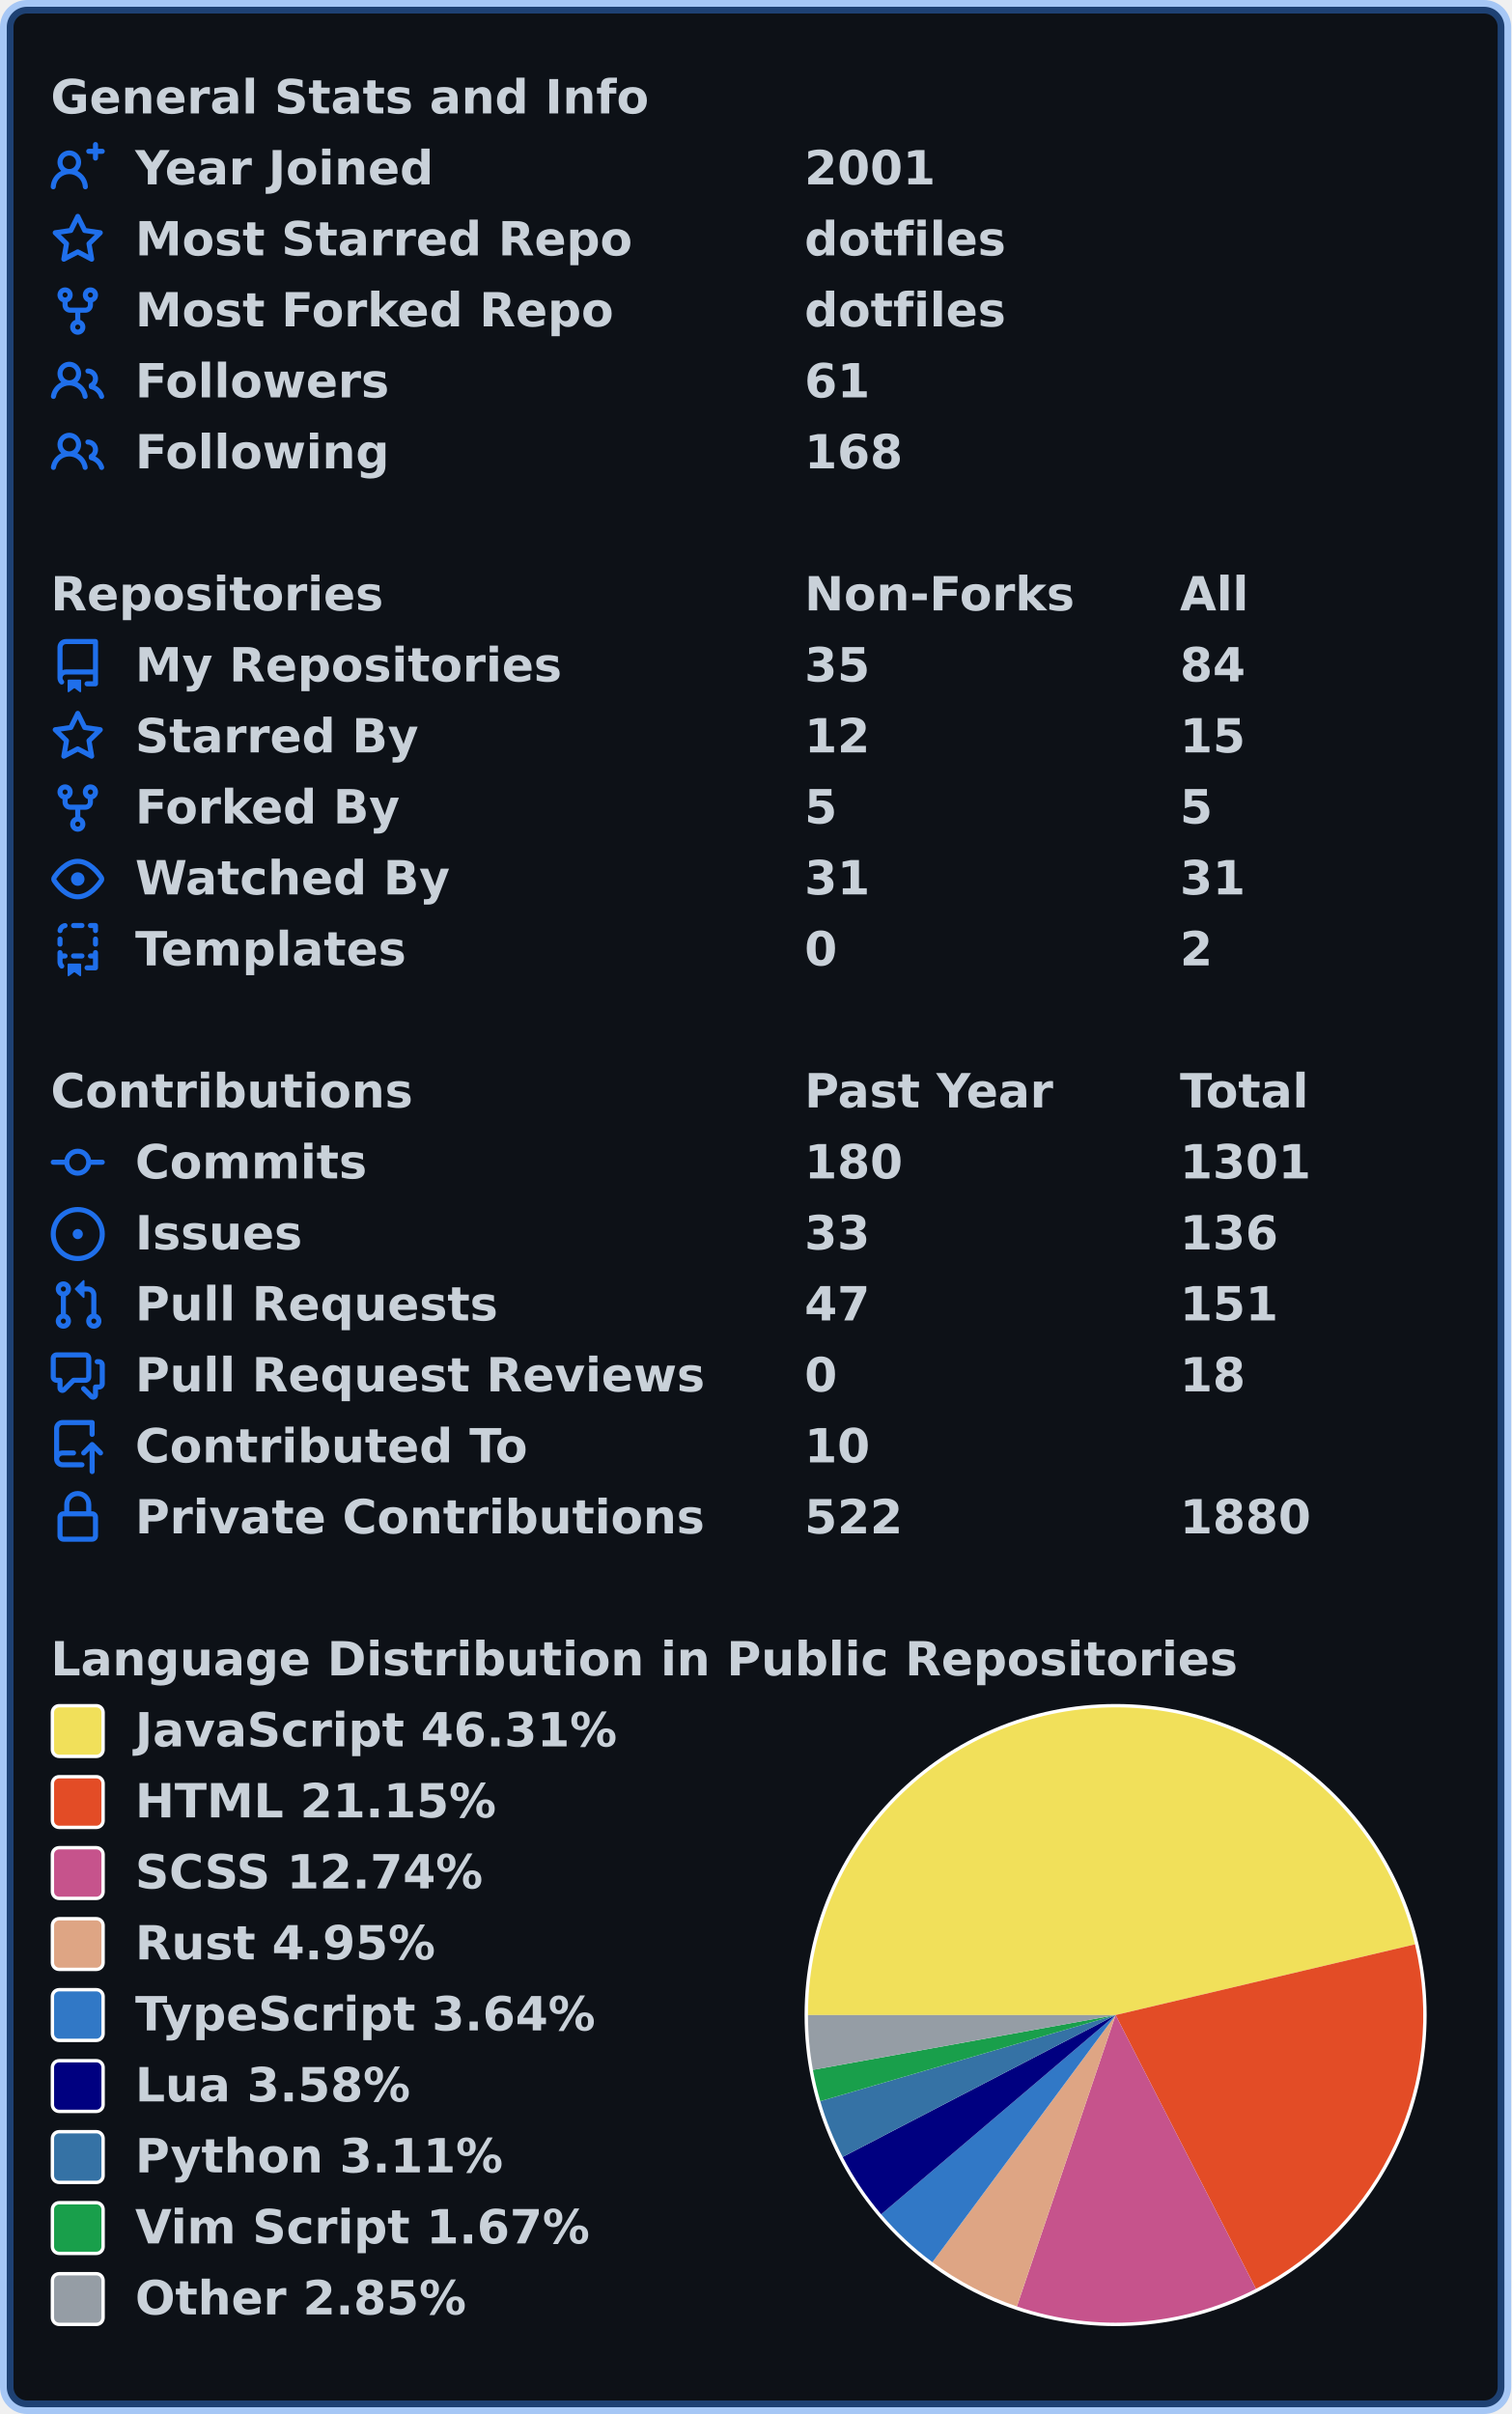
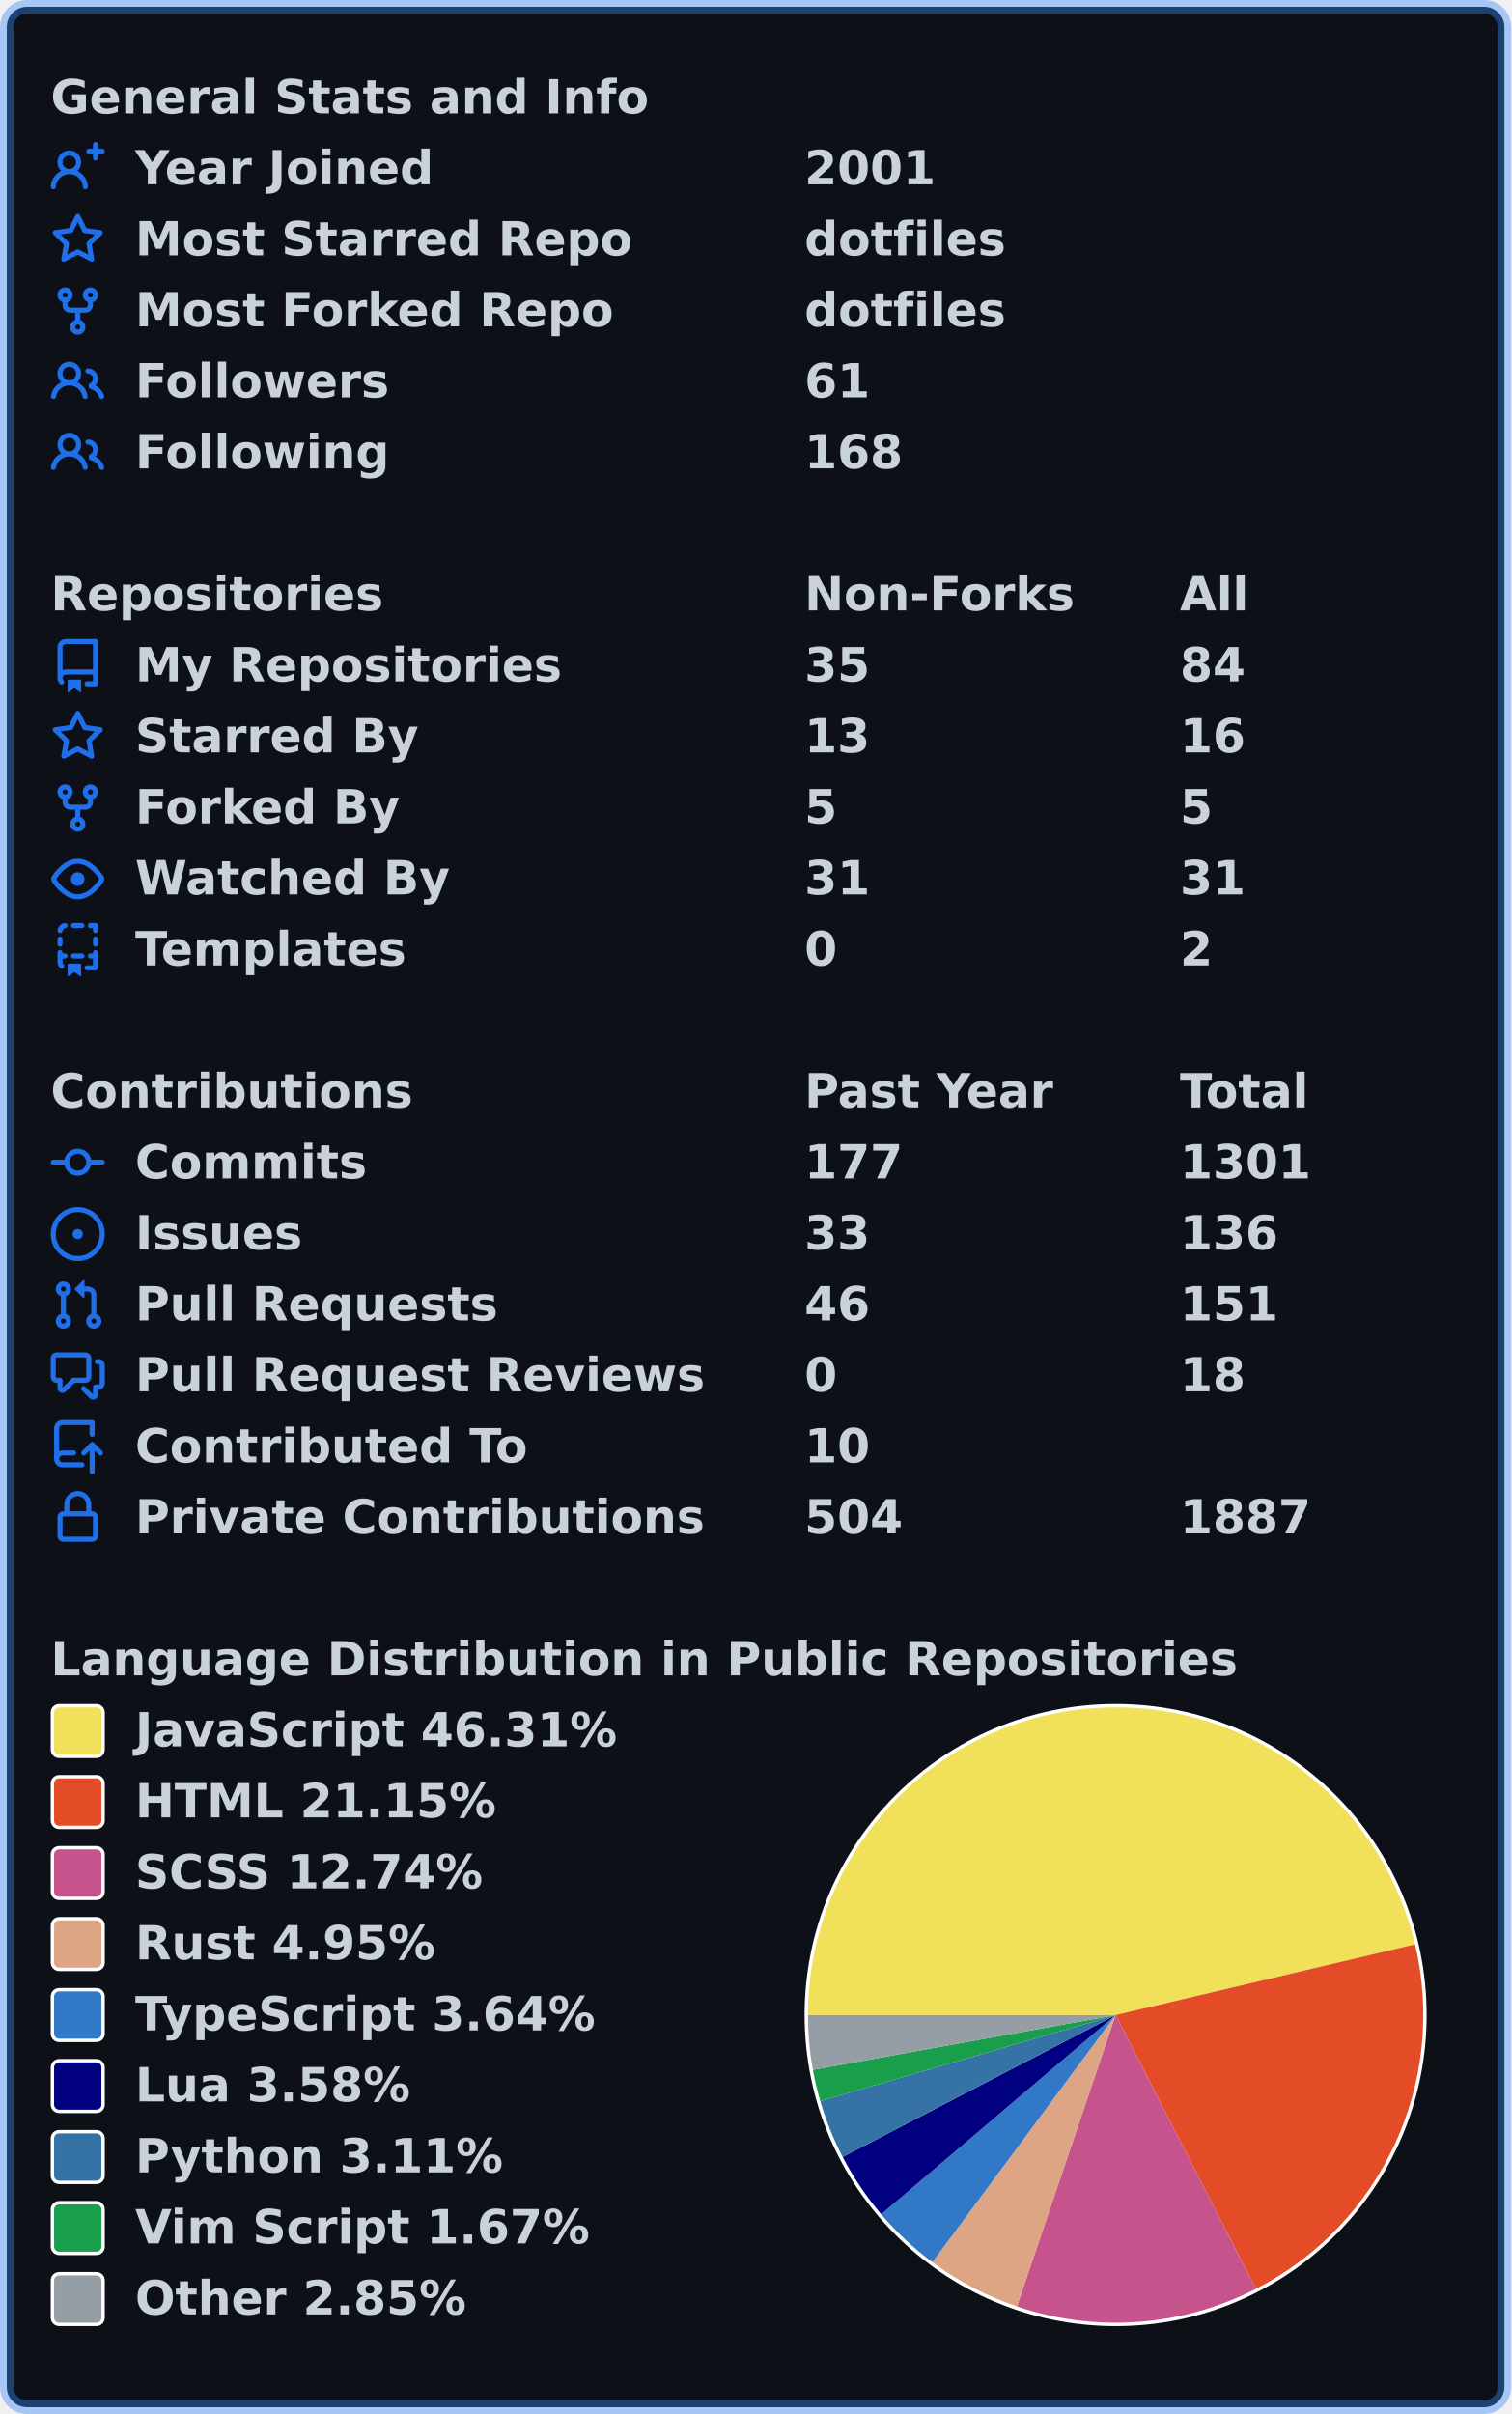
<svg xmlns="http://www.w3.org/2000/svg" width="447" height="714" viewBox="0 0 447 714" lang="en" xml:lang="en">
  <rect x="2" y="2" stroke-width="4" rx="6" width="443" height="710" stroke="rgba(56,139,253,0.4)" fill="#0d1117" />
  <g font-weight="600" font-size="110pt" font-family="Verdana,Geneva,DejaVu Sans,sans-serif" text-rendering="geometricPrecision">
    <g transform="translate(0, 21)" fill="#c9d1d9">
      <g transform="translate(15, 0)">
        <g transform="scale(0.095)">
          <text x="0" y="132" textLength="1851" lengthAdjust="spacingAndGlyphs">General Stats and Info</text>
        </g>
      </g>
      <g transform="translate(15, 21)">
        <path fill="#1f6feb" fill-rule="evenodd" d="M13.25 0a.75.75 0 01.75.75V2h1.25a.75.75 0 010 1.5H14v1.25a.75.75 0 01-1.5 0V3.5h-1.25a.75.75 0 010-1.5h1.25V.75a.75.75 0 01.75-.75zM5.5 4a2 2 0 100 4 2 2 0 000-4zm2.4 4.548a3.5 3.5 0 10-4.799 0 5.527 5.527 0 00-3.1 4.66.75.75 0 101.498.085A4.01 4.01 0 015.5 9.5a4.01 4.01 0 014.001 3.793.75.75 0 101.498-.086 5.527 5.527 0 00-3.1-4.659z" />
        <g transform="scale(0.095)">
          <text lengthAdjust="spacingAndGlyphs" textLength="932" x="263" y="132">Year Joined</text>
          <text lengthAdjust="spacingAndGlyphs" textLength="420" x="2347" y="132">2001</text>
        </g>
      </g>
      <g transform="translate(15, 42)">
        <path fill="#1f6feb" fill-rule="evenodd" d="M8 .25a.75.75 0 01.673.418l1.882 3.815 4.21.612a.75.75 0 01.416 1.279l-3.046 2.97.719 4.192a.75.75 0 01-1.088.791L8 12.347l-3.766 1.98a.75.75 0 01-1.088-.79l.72-4.194L.818 6.374a.75.75 0 01.416-1.28l4.21-.611L7.327.668A.75.75 0 018 .25zm0 2.445L6.615 5.5a.75.75 0 01-.564.41l-3.097.45 2.24 2.184a.75.75 0 01.216.664l-.528 3.084 2.769-1.456a.75.75 0 01.698 0l2.77 1.456-.53-3.084a.75.75 0 01.216-.664l2.24-2.183-3.096-.45a.75.75 0 01-.564-.41L8 2.694v.001z" />
        <g transform="scale(0.095)">
          <text lengthAdjust="spacingAndGlyphs" textLength="1532" x="263" y="132">Most Starred Repo</text>
          <text lengthAdjust="spacingAndGlyphs" textLength="609" x="2347" y="132">dotfiles</text>
        </g>
      </g>
      <g transform="translate(15, 63)">
        <path fill="#1f6feb" fill-rule="evenodd" d="M5 3.25a.75.75 0 11-1.5 0 .75.75 0 011.5 0zm0 2.122a2.25 2.25 0 10-1.5 0v.878A2.25 2.25 0 005.75 8.5h1.5v2.128a2.251 2.251 0 101.5 0V8.5h1.5a2.25 2.25 0 002.25-2.25v-.878a2.25 2.25 0 10-1.5 0v.878a.75.75 0 01-.75.75h-4.5A.75.75 0 015 6.25v-.878zm3.75 7.378a.75.75 0 11-1.5 0 .75.75 0 011.5 0zm3-8.75a.75.75 0 100-1.5.75.75 0 000 1.5z" />
        <g transform="scale(0.095)">
          <text lengthAdjust="spacingAndGlyphs" textLength="1485" x="263" y="132">Most Forked Repo</text>
          <text lengthAdjust="spacingAndGlyphs" textLength="609" x="2347" y="132">dotfiles</text>
        </g>
      </g>
      <g transform="translate(15, 84)">
        <path fill="#1f6feb" fill-rule="evenodd" d="M5.5 3.5a2 2 0 100 4 2 2 0 000-4zM2 5.5a3.5 3.5 0 115.898 2.549 5.507 5.507 0 013.034 4.084.75.75 0 11-1.482.235 4.001 4.001 0 00-7.9 0 .75.75 0 01-1.482-.236A5.507 5.507 0 013.102 8.05 3.49 3.49 0 012 5.5zM11 4a.75.75 0 100 1.5 1.5 1.5 0 01.666 2.844.75.75 0 00-.416.672v.352a.75.75 0 00.574.73c1.2.289 2.162 1.2 2.522 2.372a.75.75 0 101.434-.44 5.01 5.01 0 00-2.56-3.012A3 3 0 0011 4z" />
        <g transform="scale(0.095)">
          <text lengthAdjust="spacingAndGlyphs" textLength="778" x="263" y="132">Followers</text>
          <text lengthAdjust="spacingAndGlyphs" textLength="210" x="2347" y="132">61</text>
        </g>
      </g>
      <g transform="translate(15, 105)">
        <path fill="#1f6feb" fill-rule="evenodd" d="M5.5 3.5a2 2 0 100 4 2 2 0 000-4zM2 5.5a3.5 3.5 0 115.898 2.549 5.507 5.507 0 013.034 4.084.75.75 0 11-1.482.235 4.001 4.001 0 00-7.9 0 .75.75 0 01-1.482-.236A5.507 5.507 0 013.102 8.05 3.49 3.49 0 012 5.5zM11 4a.75.75 0 100 1.5 1.5 1.5 0 01.666 2.844.75.75 0 00-.416.672v.352a.75.75 0 00.574.73c1.2.289 2.162 1.2 2.522 2.372a.75.75 0 101.434-.44 5.01 5.01 0 00-2.56-3.012A3 3 0 0011 4z" />
        <g transform="scale(0.095)">
          <text lengthAdjust="spacingAndGlyphs" textLength="780" x="263" y="132">Following</text>
          <text lengthAdjust="spacingAndGlyphs" textLength="315" x="2347" y="132">168</text>
        </g>
      </g>
    </g>
    <g transform="translate(0, 168)" fill="#c9d1d9">
      <g transform="translate(15, 0)">
        <g transform="scale(0.095)">
          <text x="0" y="132" textLength="1020" lengthAdjust="spacingAndGlyphs">Repositories</text>
          <text x="2347" y="132" textLength="832" lengthAdjust="spacingAndGlyphs">Non-Forks</text>
          <text x="3516" y="132" textLength="206" lengthAdjust="spacingAndGlyphs">All</text>
        </g>
      </g>
      <g transform="translate(15, 21)">
        <path fill="#1f6feb" fill-rule="evenodd" d="M2 2.5A2.5 2.5 0 014.5 0h8.75a.75.75 0 01.75.75v12.5a.75.75 0 01-.75.75h-2.5a.75.75 0 110-1.5h1.75v-2h-8a1 1 0 00-.714 1.7.75.75 0 01-1.072 1.05A2.495 2.495 0 012 11.5v-9zm10.5-1V9h-8c-.356 0-.694.074-1 .208V2.5a1 1 0 011-1h8zM5 12.25v3.25a.25.25 0 00.4.2l1.45-1.087a.25.25 0 01.3 0L8.6 15.7a.25.25 0 00.4-.2v-3.25a.25.25 0 00-.25-.25h-3.5a.25.25 0 00-.25.25z" />
        <g transform="scale(0.095)">
          <text lengthAdjust="spacingAndGlyphs" textLength="1312" x="263" y="132">My Repositories</text>
          <text lengthAdjust="spacingAndGlyphs" textLength="210" x="2347" y="132">35</text>
          <text lengthAdjust="spacingAndGlyphs" textLength="210" x="3516" y="132">84</text>
        </g>
      </g>
      <g transform="translate(15, 42)">
        <path fill="#1f6feb" fill-rule="evenodd" d="M8 .25a.75.75 0 01.673.418l1.882 3.815 4.21.612a.75.75 0 01.416 1.279l-3.046 2.97.719 4.192a.75.75 0 01-1.088.791L8 12.347l-3.766 1.98a.75.75 0 01-1.088-.79l.72-4.194L.818 6.374a.75.75 0 01.416-1.28l4.21-.611L7.327.668A.75.75 0 018 .25zm0 2.445L6.615 5.5a.75.75 0 01-.564.41l-3.097.45 2.24 2.184a.75.75 0 01.216.664l-.528 3.084 2.769-1.456a.75.75 0 01.698 0l2.77 1.456-.53-3.084a.75.75 0 01.216-.664l2.24-2.183-3.096-.45a.75.75 0 01-.564-.41L8 2.694v.001z" />
        <g transform="scale(0.095)">
          <text lengthAdjust="spacingAndGlyphs" textLength="874" x="263" y="132">Starred By</text>
-           <text lengthAdjust="spacingAndGlyphs" textLength="210" x="2347" y="132">12</text>
-           <text lengthAdjust="spacingAndGlyphs" textLength="210" x="3516" y="132">15</text>
+           <text lengthAdjust="spacingAndGlyphs" textLength="210" x="2347" y="132">13</text>
+           <text lengthAdjust="spacingAndGlyphs" textLength="210" x="3516" y="132">16</text>
        </g>
      </g>
      <g transform="translate(15, 63)">
        <path fill="#1f6feb" fill-rule="evenodd" d="M5 3.25a.75.75 0 11-1.5 0 .75.75 0 011.5 0zm0 2.122a2.25 2.25 0 10-1.5 0v.878A2.25 2.25 0 005.75 8.5h1.5v2.128a2.251 2.251 0 101.5 0V8.5h1.5a2.25 2.25 0 002.25-2.25v-.878a2.25 2.25 0 10-1.5 0v.878a.75.75 0 01-.75.75h-4.5A.75.75 0 015 6.25v-.878zm3.75 7.378a.75.75 0 11-1.5 0 .75.75 0 011.5 0zm3-8.75a.75.75 0 100-1.5.75.75 0 000 1.5z" />
        <g transform="scale(0.095)">
          <text lengthAdjust="spacingAndGlyphs" textLength="828" x="263" y="132">Forked By</text>
          <text lengthAdjust="spacingAndGlyphs" textLength="105" x="2347" y="132">5</text>
          <text lengthAdjust="spacingAndGlyphs" textLength="105" x="3516" y="132">5</text>
        </g>
      </g>
      <g transform="translate(15, 84)">
        <path fill="#1f6feb" fill-rule="evenodd" d="M1.679 7.932c.412-.621 1.242-1.75 2.366-2.717C5.175 4.242 6.527 3.5 8 3.5c1.473 0 2.824.742 3.955 1.715 1.124.967 1.954 2.096 2.366 2.717a.119.119 0 010 .136c-.412.621-1.242 1.75-2.366 2.717C10.825 11.758 9.473 12.5 8 12.5c-1.473 0-2.824-.742-3.955-1.715C2.92 9.818 2.09 8.69 1.679 8.068a.119.119 0 010-.136zM8 2c-1.981 0-3.67.992-4.933 2.078C1.797 5.169.88 6.423.43 7.1a1.619 1.619 0 000 1.798c.45.678 1.367 1.932 2.637 3.024C4.329 13.008 6.019 14 8 14c1.981 0 3.67-.992 4.933-2.078 1.27-1.091 2.187-2.345 2.637-3.023a1.619 1.619 0 000-1.798c-.45-.678-1.367-1.932-2.637-3.023C11.671 2.992 9.981 2 8 2zm0 8a2 2 0 100-4 2 2 0 000 4z" />
        <g transform="scale(0.095)">
          <text lengthAdjust="spacingAndGlyphs" textLength="993" x="263" y="132">Watched By</text>
          <text lengthAdjust="spacingAndGlyphs" textLength="210" x="2347" y="132">31</text>
          <text lengthAdjust="spacingAndGlyphs" textLength="210" x="3516" y="132">31</text>
        </g>
      </g>
      <g transform="translate(15, 105)">
        <path fill="#1f6feb" fill-rule="evenodd" d="M6 .75A.75.75 0 016.75 0h2.5a.75.75 0 010 1.5h-2.5A.75.75 0 016 .75zm5 0a.75.75 0 01.75-.75h1.5a.75.75 0 01.75.75v1.5a.75.75 0 01-1.5 0V1.5h-.75A.75.75 0 0111 .75zM4.992.662a.75.75 0 01-.636.848c-.436.063-.783.41-.846.846a.75.75 0 01-1.485-.212A2.501 2.501 0 014.144.025a.75.75 0 01.848.637zM2.75 4a.75.75 0 01.75.75v1.5a.75.75 0 01-1.5 0v-1.5A.75.75 0 012.75 4zm10.5 0a.75.75 0 01.75.75v1.5a.75.75 0 01-1.5 0v-1.5a.75.75 0 01.75-.75zM2.75 8a.75.75 0 01.75.75v.268A1.72 1.72 0 013.75 9h.5a.75.75 0 010 1.5h-.5a.25.25 0 00-.25.25v.75c0 .28.114.532.3.714a.75.75 0 01-1.05 1.072A2.495 2.495 0 012 11.5V8.75A.75.75 0 012.75 8zm10.5 0a.75.75 0 01.75.75v4.5a.75.75 0 01-.75.75h-2.5a.75.75 0 010-1.5h1.75v-2h-.75a.75.75 0 010-1.5h.75v-.25a.75.75 0 01.75-.75zM6 9.75A.75.75 0 016.75 9h2.5a.75.75 0 010 1.5h-2.5A.75.75 0 016 9.75zm-1 2.5v3.25a.25.25 0 00.4.2l1.45-1.087a.25.25 0 01.3 0L8.6 15.7a.25.25 0 00.4-.2v-3.25a.25.25 0 00-.25-.25h-3.5a.25.25 0 00-.25.25z" />
        <g transform="scale(0.095)">
          <text lengthAdjust="spacingAndGlyphs" textLength="868" x="263" y="132">Templates</text>
          <text lengthAdjust="spacingAndGlyphs" textLength="105" x="2347" y="132">0</text>
          <text lengthAdjust="spacingAndGlyphs" textLength="105" x="3516" y="132">2</text>
        </g>
      </g>
    </g>
    <g transform="translate(0, 315)" fill="#c9d1d9">
      <g transform="translate(15, 0)">
        <g transform="scale(0.095)">
          <text x="0" y="132" textLength="1112" lengthAdjust="spacingAndGlyphs">Contributions</text>
          <text x="2347" y="132" textLength="774" lengthAdjust="spacingAndGlyphs">Past Year</text>
          <text x="3516" y="132" textLength="414" lengthAdjust="spacingAndGlyphs">Total</text>
        </g>
      </g>
      <g transform="translate(15, 21)">
        <path fill="#1f6feb" fill-rule="evenodd" d="M10.5 7.75a2.5 2.5 0 11-5 0 2.5 2.5 0 015 0zm1.43.75a4.002 4.002 0 01-7.86 0H.75a.75.75 0 110-1.5h3.32a4.001 4.001 0 017.86 0h3.32a.75.75 0 110 1.5h-3.32z" />
        <g transform="scale(0.095)">
          <text lengthAdjust="spacingAndGlyphs" textLength="734" x="263" y="132">Commits</text>
-           <text lengthAdjust="spacingAndGlyphs" textLength="315" x="2347" y="132">180</text>
+           <text lengthAdjust="spacingAndGlyphs" textLength="315" x="2347" y="132">177</text>
          <text lengthAdjust="spacingAndGlyphs" textLength="420" x="3516" y="132">1301</text>
        </g>
      </g>
      <g transform="translate(15, 42)">
        <path fill="#1f6feb" d="M8 9.5a1.5 1.5 0 100-3 1.5 1.5 0 000 3z" />
        <path fill="#1f6feb" fill-rule="evenodd" d="M8 0a8 8 0 100 16A8 8 0 008 0zM1.5 8a6.5 6.5 0 1113 0 6.5 6.5 0 01-13 0z" />
        <g transform="scale(0.095)">
          <text lengthAdjust="spacingAndGlyphs" textLength="512" x="263" y="132">Issues</text>
          <text lengthAdjust="spacingAndGlyphs" textLength="210" x="2347" y="132">33</text>
          <text lengthAdjust="spacingAndGlyphs" textLength="315" x="3516" y="132">136</text>
        </g>
      </g>
      <g transform="translate(15, 63)">
        <path fill="#1f6feb" fill-rule="evenodd" d="M7.177 3.073L9.573.677A.25.25 0 0110 .854v4.792a.25.25 0 01-.427.177L7.177 3.427a.25.25 0 010-.354zM3.75 2.5a.75.75 0 100 1.5.75.75 0 000-1.5zm-2.25.75a2.25 2.25 0 113 2.122v5.256a2.251 2.251 0 11-1.5 0V5.372A2.25 2.25 0 011.5 3.25zM11 2.5h-1V4h1a1 1 0 011 1v5.628a2.251 2.251 0 101.5 0V5A2.5 2.5 0 0011 2.5zm1 10.25a.75.75 0 111.5 0 .75.75 0 01-1.5 0zM3.75 12a.75.75 0 100 1.5.75.75 0 000-1.5z" />
        <g transform="scale(0.095)">
          <text lengthAdjust="spacingAndGlyphs" textLength="1113" x="263" y="132">Pull Requests</text>
-           <text lengthAdjust="spacingAndGlyphs" textLength="210" x="2347" y="132">47</text>
+           <text lengthAdjust="spacingAndGlyphs" textLength="210" x="2347" y="132">46</text>
          <text lengthAdjust="spacingAndGlyphs" textLength="315" x="3516" y="132">151</text>
        </g>
      </g>
      <g transform="translate(15, 84)">
        <path fill="#1f6feb" fill-rule="evenodd" d="M1.5 2.75a.25.25 0 01.25-.25h8.5a.25.25 0 01.25.25v5.5a.25.25 0 01-.25.25h-3.5a.75.75 0 00-.53.22L3.5 11.44V9.25a.75.75 0 00-.75-.75h-1a.25.25 0 01-.25-.25v-5.5zM1.75 1A1.75 1.75 0 000 2.75v5.5C0 9.216.784 10 1.75 10H2v1.543a1.457 1.457 0 002.487 1.03L7.061 10h3.189A1.75 1.75 0 0012 8.25v-5.5A1.75 1.75 0 0010.25 1h-8.5zM14.5 4.75a.25.25 0 00-.25-.25h-.5a.75.75 0 110-1.5h.5c.966 0 1.75.784 1.75 1.75v5.5A1.75 1.75 0 0114.25 12H14v1.543a1.457 1.457 0 01-2.487 1.03L9.22 12.28a.75.75 0 111.06-1.06l2.22 2.22v-2.19a.75.75 0 01.75-.75h1a.25.25 0 00.25-.25v-5.5z" />
        <g transform="scale(0.095)">
          <text lengthAdjust="spacingAndGlyphs" textLength="1762" x="263" y="132">Pull Request Reviews</text>
          <text lengthAdjust="spacingAndGlyphs" textLength="105" x="2347" y="132">0</text>
          <text lengthAdjust="spacingAndGlyphs" textLength="210" x="3516" y="132">18</text>
        </g>
      </g>
      <g transform="translate(15, 105)">
        <path fill="#1f6feb" fill-rule="evenodd" d="M1 2.5A2.5 2.5 0 013.5 0h8.75a.75.75 0 01.75.75v3.5a.75.75 0 01-1.5 0V1.5h-8a1 1 0 00-1 1v6.708A2.492 2.492 0 013.5 9h3.25a.75.75 0 010 1.5H3.5a1 1 0 100 2h5.75a.75.75 0 010 1.5H3.5A2.5 2.5 0 011 11.5v-9zm13.23 7.79a.75.75 0 001.06-1.06l-2.505-2.505a.75.75 0 00-1.06 0L9.22 9.229a.75.75 0 001.06 1.061l1.225-1.224v6.184a.75.75 0 001.5 0V9.066l1.224 1.224z" />
        <g transform="scale(0.095)">
          <text lengthAdjust="spacingAndGlyphs" textLength="1234" x="263" y="132">Contributed To</text>
          <text lengthAdjust="spacingAndGlyphs" textLength="210" x="2347" y="132">10</text>
        </g>
      </g>
      <g transform="translate(15, 126)">
        <path fill="#1f6feb" fill-rule="evenodd" d="M4 4v2h-.25A1.75 1.75 0 002 7.75v5.5c0 .966.784 1.75 1.75 1.75h8.5A1.75 1.75 0 0014 13.25v-5.5A1.75 1.75 0 0012.25 6H12V4a4 4 0 10-8 0zm6.5 2V4a2.5 2.5 0 00-5 0v2h5zM12 7.5h.25a.25.25 0 01.25.25v5.5a.25.25 0 01-.25.25h-8.5a.25.25 0 01-.25-.25v-5.5a.25.25 0 01.25-.25H12z" />
        <g transform="scale(0.095)">
          <text lengthAdjust="spacingAndGlyphs" textLength="1742" x="263" y="132">Private Contributions</text>
-           <text lengthAdjust="spacingAndGlyphs" textLength="315" x="2347" y="132">522</text>
-           <text lengthAdjust="spacingAndGlyphs" textLength="420" x="3516" y="132">1880</text>
+           <text lengthAdjust="spacingAndGlyphs" textLength="315" x="2347" y="132">504</text>
+           <text lengthAdjust="spacingAndGlyphs" textLength="420" x="3516" y="132">1887</text>
        </g>
      </g>
    </g>
    <g transform="translate(0, 483)" fill="#c9d1d9">
      <g transform="translate(15, 0)">
        <g transform="scale(0.095)">
          <text x="0" y="132" textLength="3652" lengthAdjust="spacingAndGlyphs">Language Distribution in Public Repositories</text>
        </g>
      </g>
      <g transform="translate(238, 21)">
        <circle cx="92" cy="92" r="92" fill="#ffffff" />
      </g>
      <g transform="translate(239, 22)">
        <path fill-rule="evenodd" fill="#f1e05a" d="M 0.0,91 A 91 91 0 0 1 179.564 70.084 L 91,91 Z" />
        <path fill-rule="evenodd" fill="#e34c26" d="M 179.564,70.084 A 91 91 0 0 1 132.507 171.982 L 91,91 Z" />
        <path fill-rule="evenodd" fill="#c6538c" d="M 132.507,171.982 A 91 91 0 0 1 61.795 177.186 L 91,91 Z" />
        <path fill-rule="evenodd" fill="#dea584" d="M 61.795,177.186 A 91 91 0 0 1 36.805 164.102 L 91,91 Z" />
        <path fill-rule="evenodd" fill="#3178c6" d="M 36.805,164.102 A 91 91 0 0 1 21.655 149.925 L 91,91 Z" />
        <path fill-rule="evenodd" fill="#000080" d="M 21.655,149.925 A 91 91 0 0 1 10.259 132.975 L 91,91 Z" />
        <path fill-rule="evenodd" fill="#3572A5" d="M 10.259,132.975 A 91 91 0 0 1 3.639 116.476 L 91,91 Z" />
        <path fill-rule="evenodd" fill="#199f4b" d="M 3.639,116.476 A 91 91 0 0 1 1.455 107.209 L 91,91 Z" />
        <path fill-rule="evenodd" fill="#959da5" d="M 1.455,107.209 A 91 91 0 0 1 0.0 91 L 91,91 Z" />
      </g>
      <g transform="translate(15, 21)">
        <rect x="0.5" y="0.5" rx="2" width="15" height="15" fill="#f1e05a" stroke-width="1" stroke="#ffffff" />
        <text transform="scale(0.095)" x="263" y="132" textLength="1516" lengthAdjust="spacingAndGlyphs">JavaScript 46.31%</text>
      </g>
      <g transform="translate(15, 42)">
        <rect x="0.5" y="0.5" rx="2" width="15" height="15" fill="#e34c26" stroke-width="1" stroke="#ffffff" />
        <text transform="scale(0.095)" x="263" y="132" textLength="1142" lengthAdjust="spacingAndGlyphs">HTML 21.15%</text>
      </g>
      <g transform="translate(15, 63)">
        <rect x="0.5" y="0.5" rx="2" width="15" height="15" fill="#c6538c" stroke-width="1" stroke="#ffffff" />
        <text transform="scale(0.095)" x="263" y="132" textLength="1113" lengthAdjust="spacingAndGlyphs">SCSS 12.74%</text>
      </g>
      <g transform="translate(15, 84)">
        <rect x="0.5" y="0.5" rx="2" width="15" height="15" fill="#dea584" stroke-width="1" stroke="#ffffff" />
        <text transform="scale(0.095)" x="263" y="132" textLength="946" lengthAdjust="spacingAndGlyphs">Rust 4.95%</text>
      </g>
      <g transform="translate(15, 105)">
        <rect x="0.5" y="0.5" rx="2" width="15" height="15" fill="#3178c6" stroke-width="1" stroke="#ffffff" />
        <text transform="scale(0.095)" x="263" y="132" textLength="1462" lengthAdjust="spacingAndGlyphs">TypeScript 3.64%</text>
      </g>
      <g transform="translate(15, 126)">
        <rect x="0.5" y="0.5" rx="2" width="15" height="15" fill="#000080" stroke-width="1" stroke="#ffffff" />
        <text transform="scale(0.095)" x="263" y="132" textLength="874" lengthAdjust="spacingAndGlyphs">Lua 3.58%</text>
      </g>
      <g transform="translate(15, 147)">
        <rect x="0.5" y="0.5" rx="2" width="15" height="15" fill="#3572A5" stroke-width="1" stroke="#ffffff" />
        <text transform="scale(0.095)" x="263" y="132" textLength="1149" lengthAdjust="spacingAndGlyphs">Python 3.11%</text>
      </g>
      <g transform="translate(15, 168)">
        <rect x="0.5" y="0.5" rx="2" width="15" height="15" fill="#199f4b" stroke-width="1" stroke="#ffffff" />
        <text transform="scale(0.095)" x="263" y="132" textLength="1428" lengthAdjust="spacingAndGlyphs">Vim Script 1.67%</text>
      </g>
      <g transform="translate(15, 189)">
        <rect x="0.5" y="0.5" rx="2" width="15" height="15" fill="#959da5" stroke-width="1" stroke="#ffffff" />
        <text transform="scale(0.095)" x="263" y="132" textLength="1047" lengthAdjust="spacingAndGlyphs">Other 2.85%</text>
      </g>
    </g>
  </g>
</svg>
